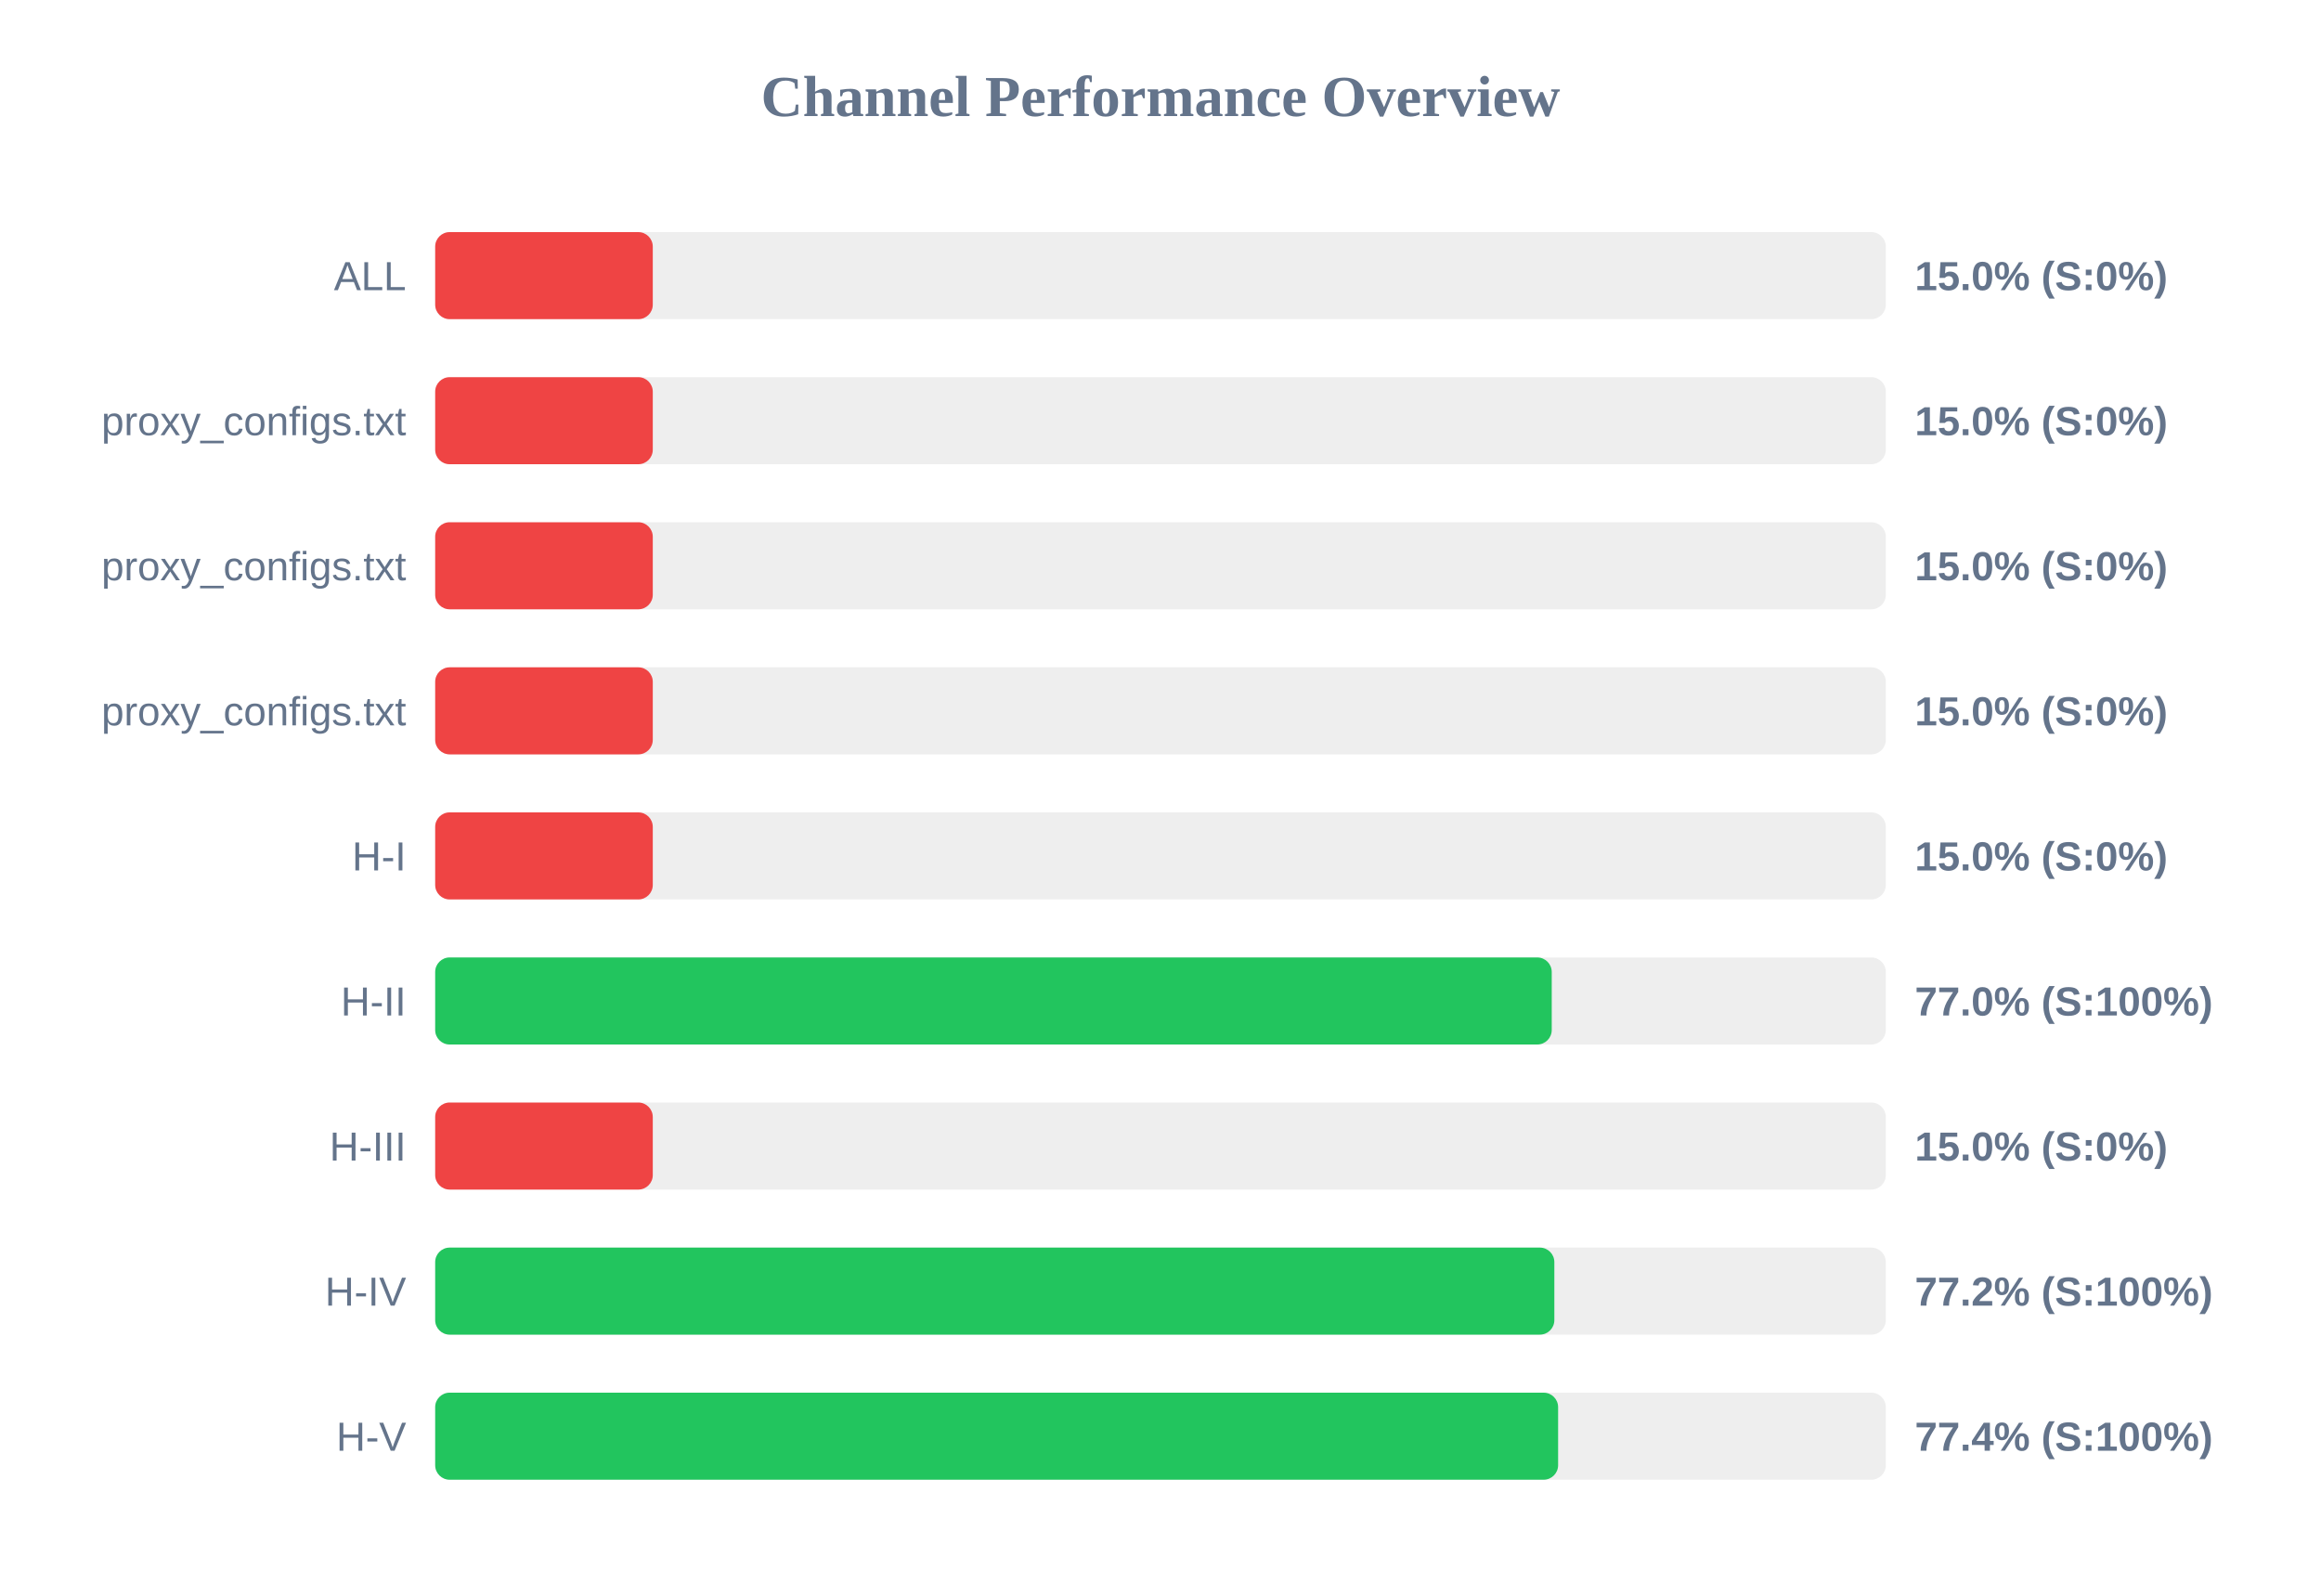
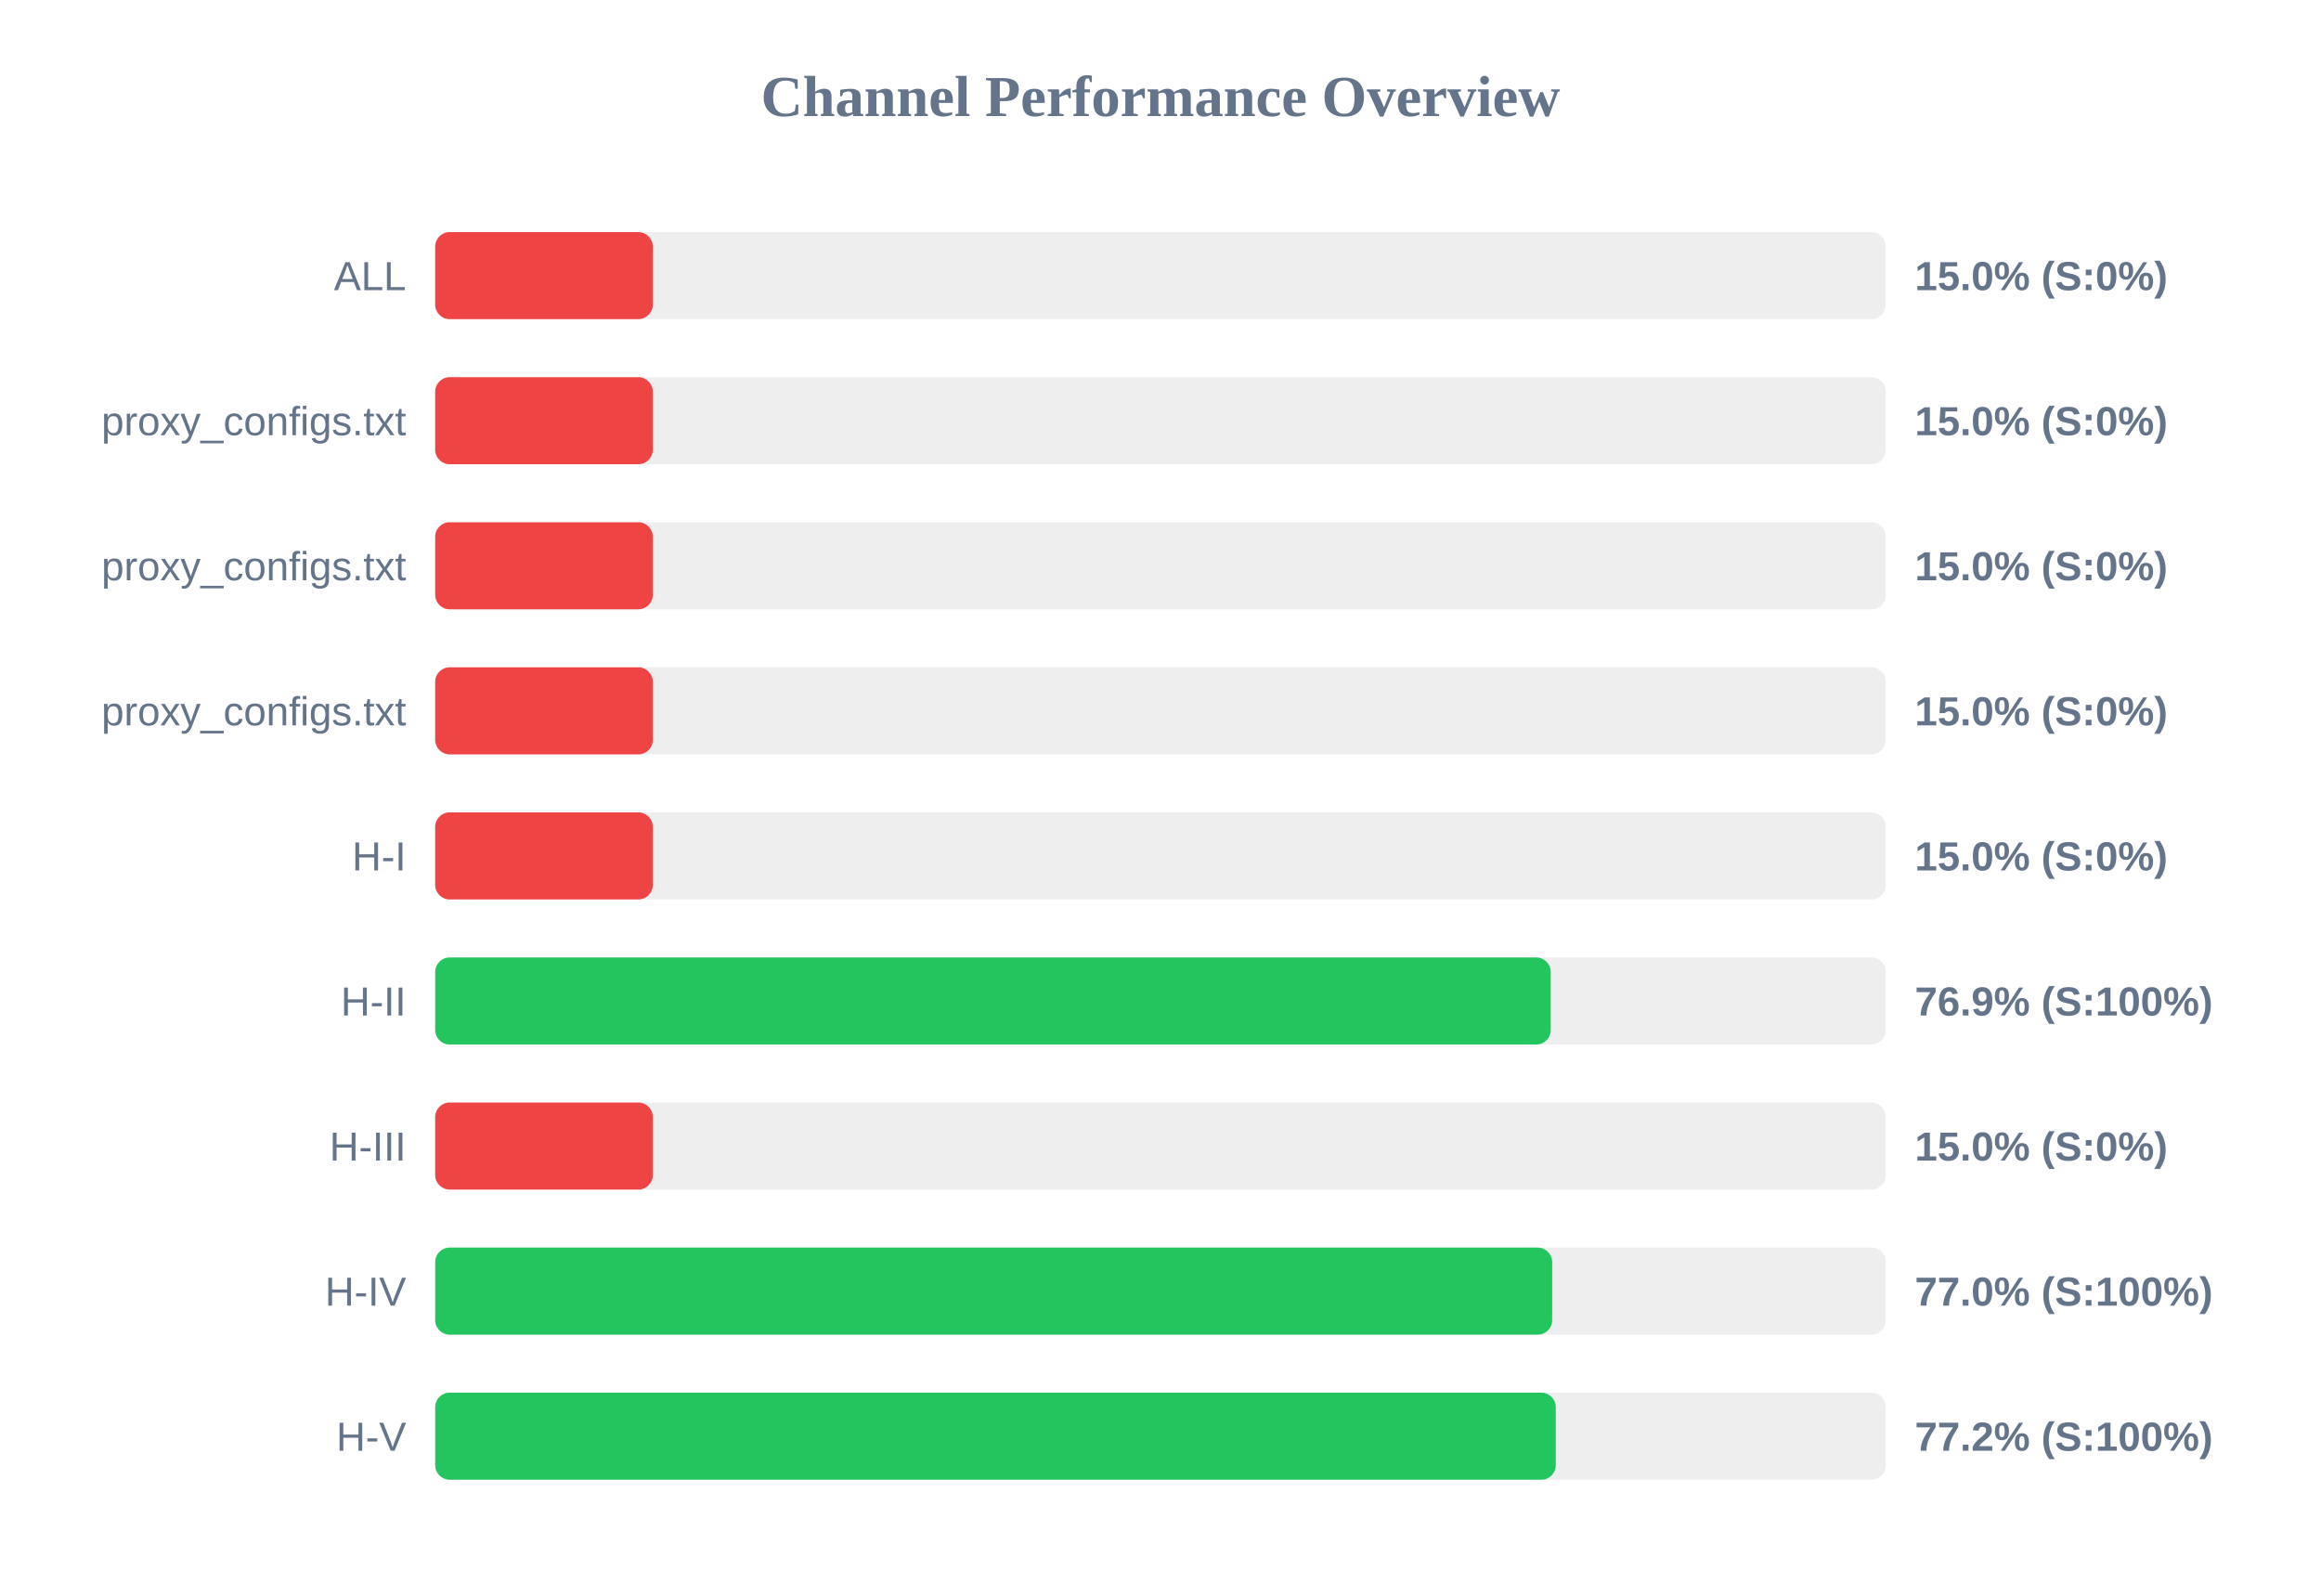
<svg xmlns="http://www.w3.org/2000/svg" width="800" height="550" version="1.1">
  <style>
        .row { font: 14px Arial; fill: #64748b; }
        .score { font: bold 14px Arial; fill: #64748b; }
    </style>
  <text x="400" y="40" text-anchor="middle" font-size="20px" font-weight="bold" fill="#64748b">Channel Performance Overview</text>
  <rect x="150" y="80" width="500" height="30" fill="#eee" rx="5" />
  <rect x="150" y="80" width="75.0" height="30" fill="#ef4444" rx="5" />
  <text x="140" y="100" text-anchor="end" class="row">ALL</text>
  <text x="660" y="100" text-anchor="start" class="score">15.0% (S:0%)</text>
  <rect x="150" y="130" width="500" height="30" fill="#eee" rx="5" />
  <rect x="150" y="130" width="75.0" height="30" fill="#ef4444" rx="5" />
  <text x="140" y="150" text-anchor="end" class="row">proxy_configs.txt</text>
  <text x="660" y="150" text-anchor="start" class="score">15.0% (S:0%)</text>
  <rect x="150" y="180" width="500" height="30" fill="#eee" rx="5" />
  <rect x="150" y="180" width="75.0" height="30" fill="#ef4444" rx="5" />
  <text x="140" y="200" text-anchor="end" class="row">proxy_configs.txt</text>
  <text x="660" y="200" text-anchor="start" class="score">15.0% (S:0%)</text>
  <rect x="150" y="230" width="500" height="30" fill="#eee" rx="5" />
  <rect x="150" y="230" width="75.0" height="30" fill="#ef4444" rx="5" />
  <text x="140" y="250" text-anchor="end" class="row">proxy_configs.txt</text>
  <text x="660" y="250" text-anchor="start" class="score">15.0% (S:0%)</text>
  <rect x="150" y="280" width="500" height="30" fill="#eee" rx="5" />
  <rect x="150" y="280" width="75.0" height="30" fill="#ef4444" rx="5" />
  <text x="140" y="300" text-anchor="end" class="row">H-I</text>
  <text x="660" y="300" text-anchor="start" class="score">15.0% (S:0%)</text>
  <rect x="150" y="330" width="500" height="30" fill="#eee" rx="5" />
-   <rect x="150" y="330" width="384.85" height="30" fill="#22c55e" rx="5" />
+   <rect x="150" y="330" width="384.5" height="30" fill="#22c55e" rx="5" />
  <text x="140" y="350" text-anchor="end" class="row">H-II</text>
-   <text x="660" y="350" text-anchor="start" class="score">77.0% (S:100%)</text>
+   <text x="660" y="350" text-anchor="start" class="score">76.9% (S:100%)</text>
  <rect x="150" y="380" width="500" height="30" fill="#eee" rx="5" />
  <rect x="150" y="380" width="75.0" height="30" fill="#ef4444" rx="5" />
  <text x="140" y="400" text-anchor="end" class="row">H-III</text>
  <text x="660" y="400" text-anchor="start" class="score">15.0% (S:0%)</text>
  <rect x="150" y="430" width="500" height="30" fill="#eee" rx="5" />
-   <rect x="150" y="430" width="385.75" height="30" fill="#22c55e" rx="5" />
+   <rect x="150" y="430" width="385.0" height="30" fill="#22c55e" rx="5" />
  <text x="140" y="450" text-anchor="end" class="row">H-IV</text>
-   <text x="660" y="450" text-anchor="start" class="score">77.2% (S:100%)</text>
+   <text x="660" y="450" text-anchor="start" class="score">77.0% (S:100%)</text>
  <rect x="150" y="480" width="500" height="30" fill="#eee" rx="5" />
-   <rect x="150" y="480" width="387.05" height="30" fill="#22c55e" rx="5" />
+   <rect x="150" y="480" width="386.25" height="30" fill="#22c55e" rx="5" />
  <text x="140" y="500" text-anchor="end" class="row">H-V</text>
-   <text x="660" y="500" text-anchor="start" class="score">77.4% (S:100%)</text>
+   <text x="660" y="500" text-anchor="start" class="score">77.2% (S:100%)</text>
</svg>
